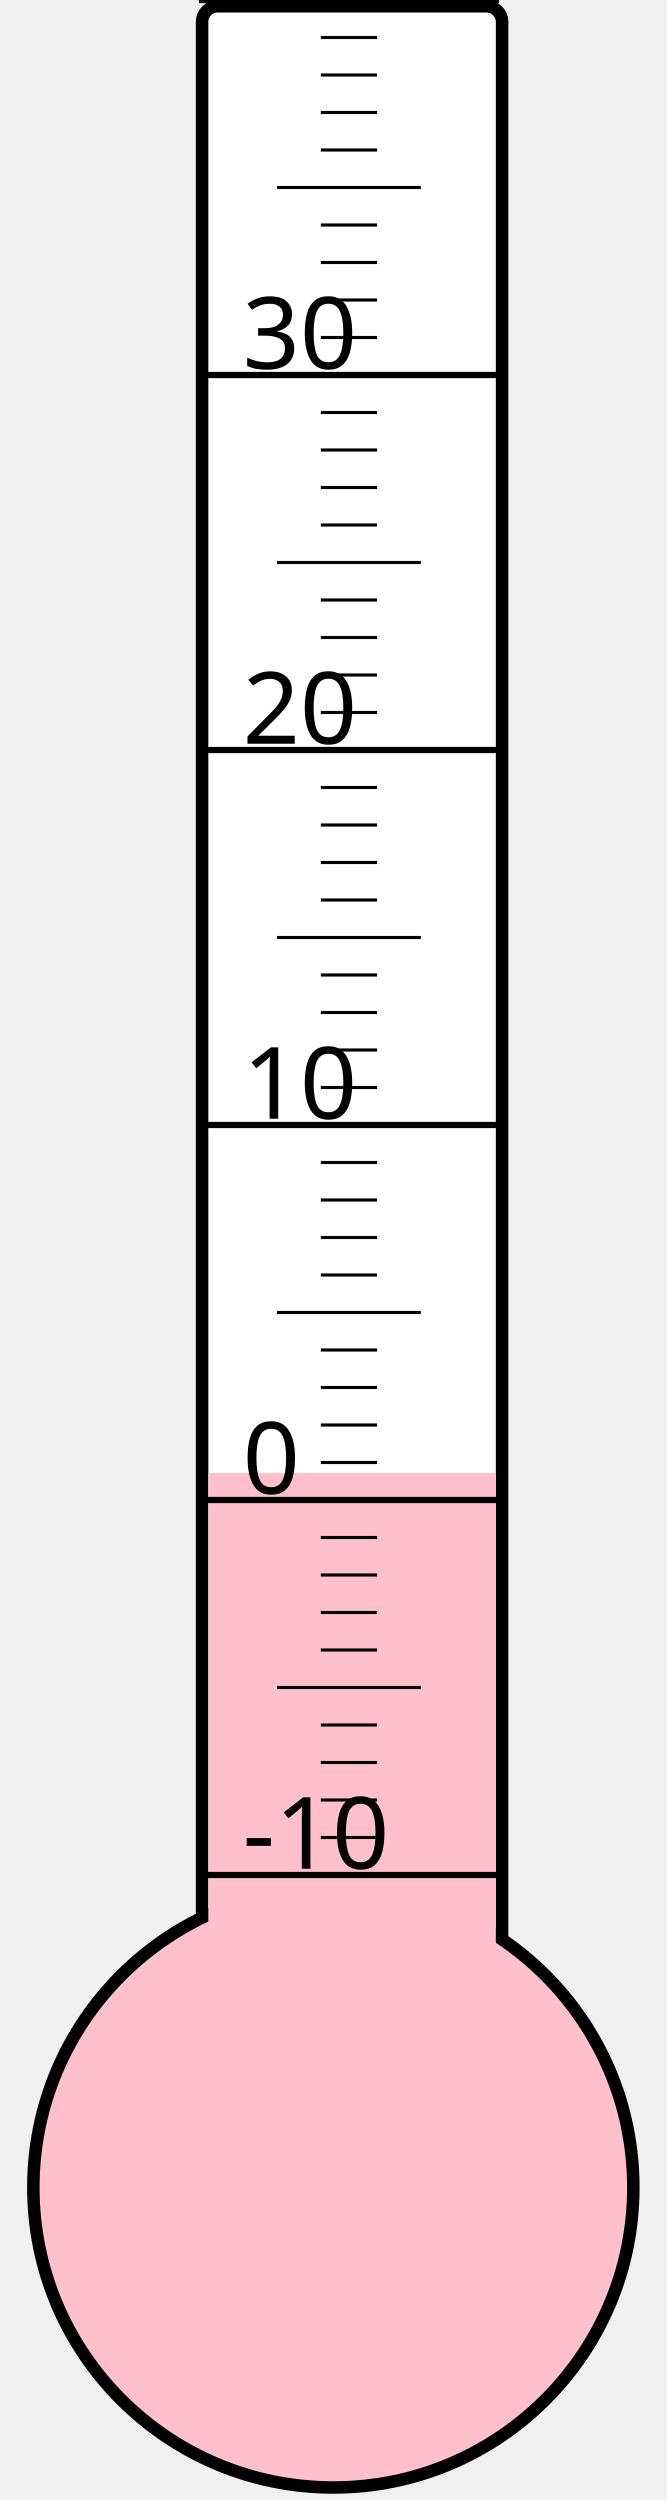
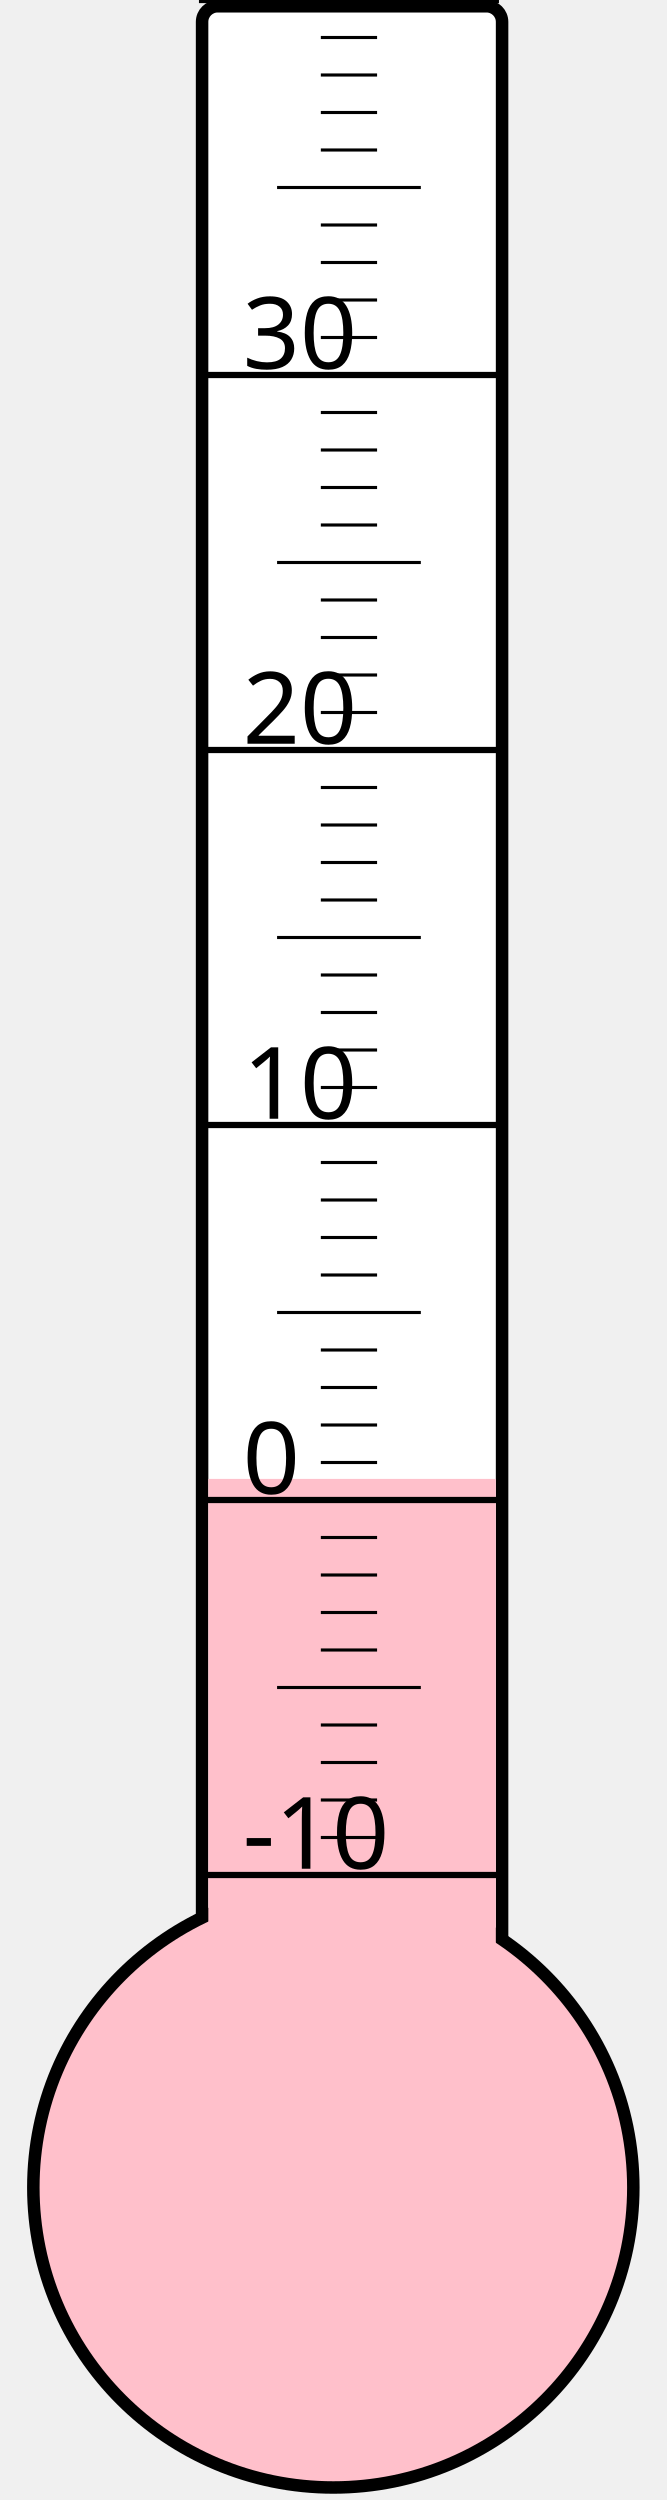
<svg xmlns="http://www.w3.org/2000/svg" width="40px" height="150px" viewBox="0 0 200 800">
  <rect width="200" height="800" x="0" y="0" style="fill: #ffffeb; fill-opacity: 0;" />
  <rect width="96" height="680" x="58" y="2" rx="5" ry="5" style="fill: white; fill-opacity: 1; stroke: black; stroke-width: 4;" />
  <circle cx="100" cy="700" r="96" style="fill: pink; stroke: black; stroke-width: 4;" />
-   <rect width="92" height="228.625" x="60" y="471.375" style="fill: pink; fill-opacity: 1; stroke-width: 0;" />
+   <rect width="92" height="226.75" x="60" y="473.25" style="fill: pink; fill-opacity: 1; stroke-width: 0;" />
  <text x="71" y="598" style="font-family: sans-serif; font-size: 24pt;">-10</text>
  <text x="71" y="478" style="font-family: sans-serif; font-size: 24pt;">0</text>
  <text x="71" y="358" style="font-family: sans-serif; font-size: 24pt;">10</text>
  <text x="71" y="238" style="font-family: sans-serif; font-size: 24pt;">20</text>
  <text x="71" y="118" style="font-family: sans-serif; font-size: 24pt;">30</text>
  <g style="stroke: black;">
    <line x1="57" y1="600" x2="153" y2="600" style="stroke-width: 2;" />
    <line x1="96" y1="588" x2="114" y2="588" style="stroke-width: 1;" />
    <line x1="96" y1="576" x2="114" y2="576" style="stroke-width: 1;" />
    <line x1="96" y1="564" x2="114" y2="564" style="stroke-width: 1;" />
    <line x1="96" y1="552" x2="114" y2="552" style="stroke-width: 1;" />
    <line x1="82" y1="540" x2="128" y2="540" style="stroke-width: 1;" />
    <line x1="96" y1="528" x2="114" y2="528" style="stroke-width: 1;" />
    <line x1="96" y1="516" x2="114" y2="516" style="stroke-width: 1;" />
    <line x1="96" y1="504" x2="114" y2="504" style="stroke-width: 1;" />
    <line x1="96" y1="492" x2="114" y2="492" style="stroke-width: 1;" />
    <line x1="57" y1="480" x2="153" y2="480" style="stroke-width: 2;" />
    <line x1="96" y1="468" x2="114" y2="468" style="stroke-width: 1;" />
    <line x1="96" y1="456" x2="114" y2="456" style="stroke-width: 1;" />
    <line x1="96" y1="444" x2="114" y2="444" style="stroke-width: 1;" />
    <line x1="96" y1="432" x2="114" y2="432" style="stroke-width: 1;" />
    <line x1="82" y1="420" x2="128" y2="420" style="stroke-width: 1;" />
    <line x1="96" y1="408" x2="114" y2="408" style="stroke-width: 1;" />
    <line x1="96" y1="396" x2="114" y2="396" style="stroke-width: 1;" />
    <line x1="96" y1="384" x2="114" y2="384" style="stroke-width: 1;" />
    <line x1="96" y1="372" x2="114" y2="372" style="stroke-width: 1;" />
    <line x1="57" y1="360" x2="153" y2="360" style="stroke-width: 2;" />
    <line x1="96" y1="348" x2="114" y2="348" style="stroke-width: 1;" />
    <line x1="96" y1="336" x2="114" y2="336" style="stroke-width: 1;" />
    <line x1="96" y1="324" x2="114" y2="324" style="stroke-width: 1;" />
    <line x1="96" y1="312" x2="114" y2="312" style="stroke-width: 1;" />
    <line x1="82" y1="300" x2="128" y2="300" style="stroke-width: 1;" />
    <line x1="96" y1="288" x2="114" y2="288" style="stroke-width: 1;" />
    <line x1="96" y1="276" x2="114" y2="276" style="stroke-width: 1;" />
    <line x1="96" y1="264" x2="114" y2="264" style="stroke-width: 1;" />
    <line x1="96" y1="252" x2="114" y2="252" style="stroke-width: 1;" />
    <line x1="57" y1="240" x2="153" y2="240" style="stroke-width: 2;" />
    <line x1="96" y1="228" x2="114" y2="228" style="stroke-width: 1;" />
    <line x1="96" y1="216" x2="114" y2="216" style="stroke-width: 1;" />
    <line x1="96" y1="204" x2="114" y2="204" style="stroke-width: 1;" />
    <line x1="96" y1="192" x2="114" y2="192" style="stroke-width: 1;" />
    <line x1="82" y1="180" x2="128" y2="180" style="stroke-width: 1;" />
    <line x1="96" y1="168" x2="114" y2="168" style="stroke-width: 1;" />
    <line x1="96" y1="156" x2="114" y2="156" style="stroke-width: 1;" />
    <line x1="96" y1="144" x2="114" y2="144" style="stroke-width: 1;" />
    <line x1="96" y1="132" x2="114" y2="132" style="stroke-width: 1;" />
    <line x1="57" y1="120" x2="153" y2="120" style="stroke-width: 2;" />
    <line x1="96" y1="108" x2="114" y2="108" style="stroke-width: 1;" />
    <line x1="96" y1="96" x2="114" y2="96" style="stroke-width: 1;" />
    <line x1="96" y1="84" x2="114" y2="84" style="stroke-width: 1;" />
    <line x1="96" y1="72" x2="114" y2="72" style="stroke-width: 1;" />
    <line x1="82" y1="60" x2="128" y2="60" style="stroke-width: 1;" />
    <line x1="96" y1="48" x2="114" y2="48" style="stroke-width: 1;" />
    <line x1="96" y1="36" x2="114" y2="36" style="stroke-width: 1;" />
    <line x1="96" y1="24" x2="114" y2="24" style="stroke-width: 1;" />
    <line x1="96" y1="12" x2="114" y2="12" style="stroke-width: 1;" />
    <line x1="57" y1="0" x2="153" y2="0" style="stroke-width: 2;" />
  </g>
</svg>
